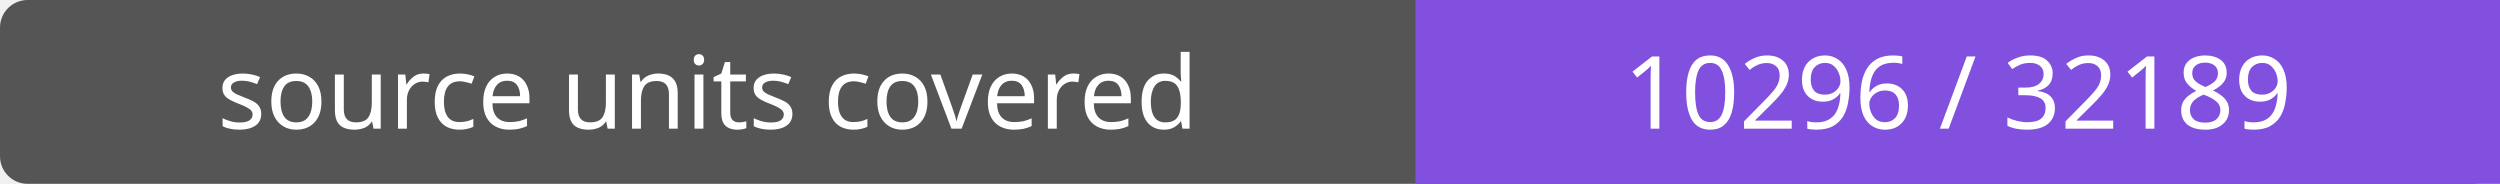
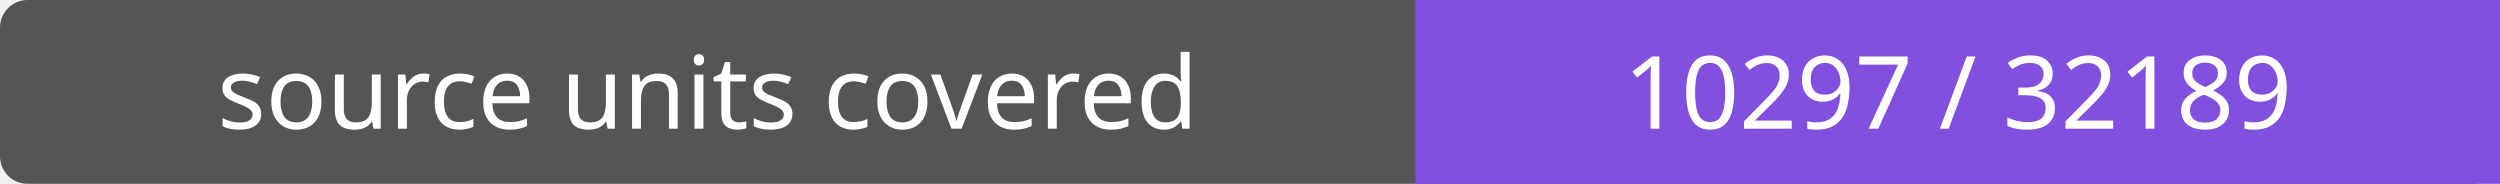
- <svg xmlns="http://www.w3.org/2000/svg" width="272" height="20" role="img" aria-label="source units covered: 10296 / 32189">
+ <svg xmlns="http://www.w3.org/2000/svg" width="272" height="20" role="img" aria-label="source units covered: 10297 / 32189">
  <rect width="272" height="20" rx="3" fill="#555" />
  <path fill="#8250df" d="M154 0h118v20H154z" />
  <g fill="#fff" text-anchor="middle" font-family="Verdana,sans-serif" font-size="11">
    <text x="77.0" y="14">source units covered</text>
-     <text x="213.0" y="14">10296 / 32189</text>
+     <text x="213.0" y="14">10297 / 32189</text>
  </g>
</svg>
